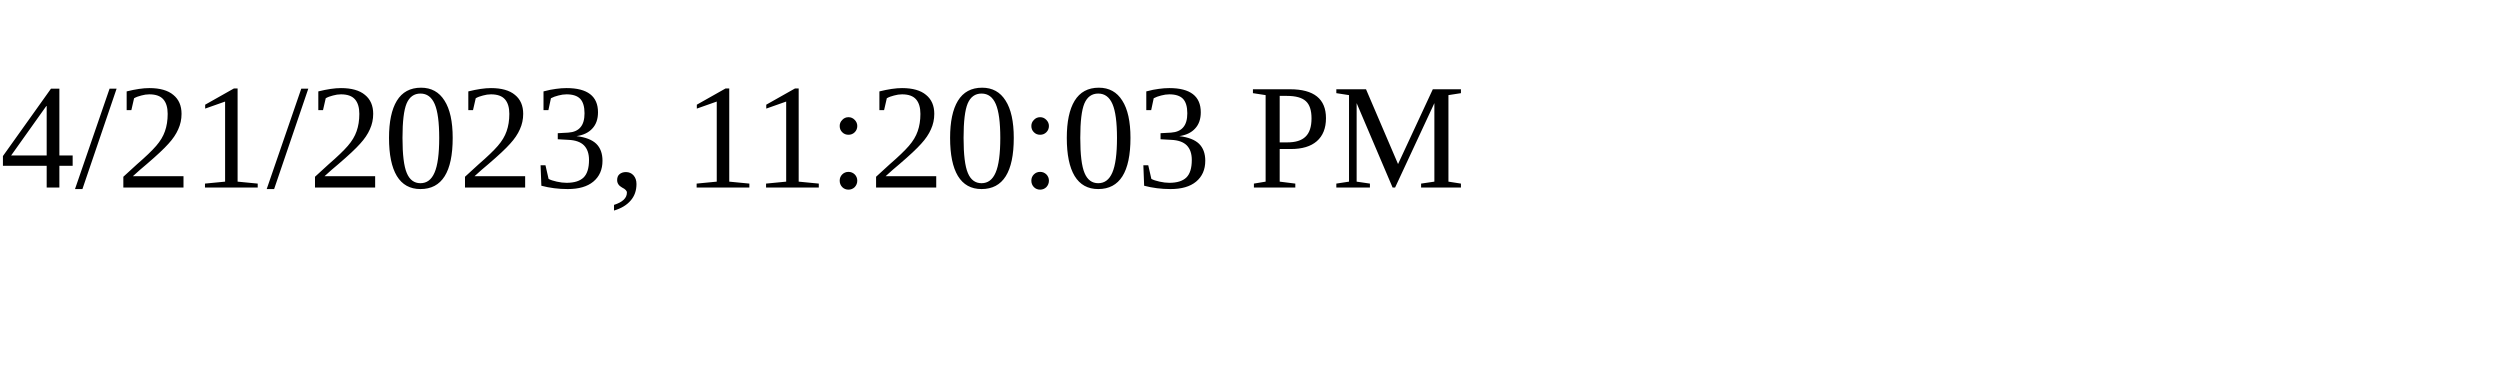
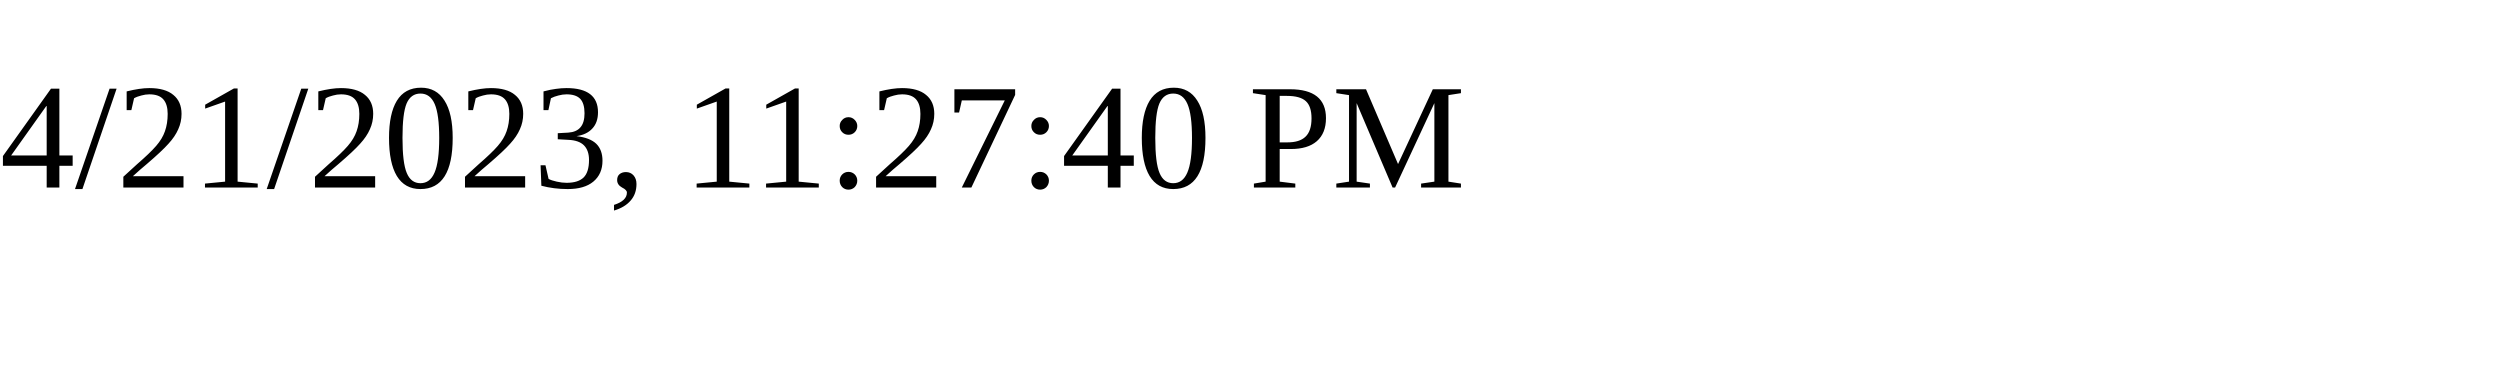
<svg xmlns="http://www.w3.org/2000/svg" height="30" width="200">
-   <text x="0" y="15">4/21/2023, 11:20:03 PM</text>
+   <text x="0" y="15">4/21/2023, 11:27:40 PM</text>
</svg>
